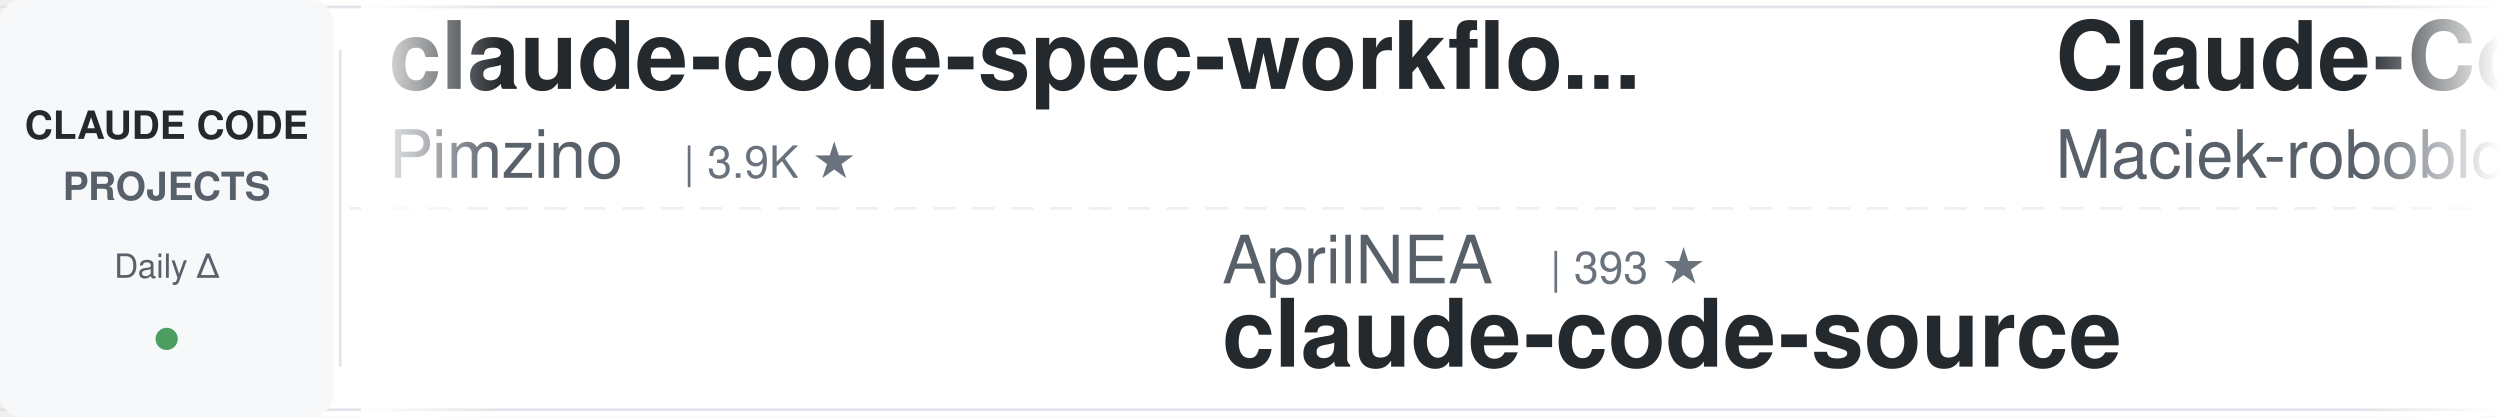
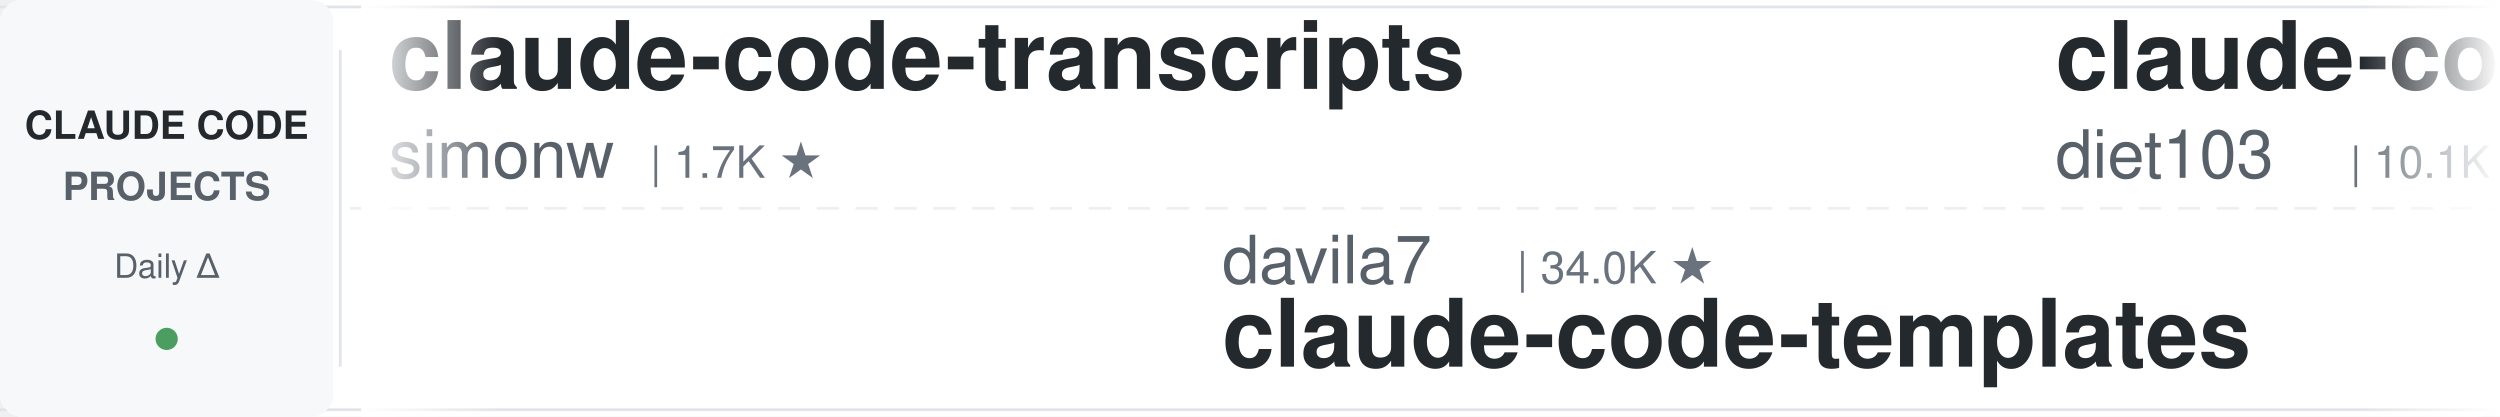
<svg xmlns="http://www.w3.org/2000/svg" width="900" height="150">
  <defs>
    <linearGradient id="leftFade" x1="0%" y1="0%" x2="100%" y2="0%">
      <stop offset="0%" style="stop-color:#ffffff;stop-opacity:1" />
      <stop offset="100%" style="stop-color:#ffffff;stop-opacity:0" />
    </linearGradient>
    <linearGradient id="rightFade" x1="0%" y1="0%" x2="100%" y2="0%">
      <stop offset="0%" style="stop-color:#ffffff;stop-opacity:0" />
      <stop offset="100%" style="stop-color:#ffffff;stop-opacity:1" />
    </linearGradient>
  </defs>
  <rect width="900" height="150" fill="#ffffff" rx="8" />
  <rect x="0" y="2" width="900" height="1" fill="#e1e4e8" />
  <rect x="0" y="147" width="900" height="1" fill="#e1e4e8" />
  <line x1="0" y1="75" x2="900" y2="75" stroke="#e1e4e8" stroke-width="1" stroke-dasharray="8 6" opacity="0.6" />
  <rect x="0" y="0" width="120" height="150" fill="#f6f8fa" rx="8" />
  <text x="60" y="50" font-family="-apple-system, BlinkMacSystemFont, 'Segoe UI', Helvetica, Arial, sans-serif" font-size="14" font-weight="600" fill="#24292e" text-anchor="middle">CLAUDE CODE</text>
  <text x="60" y="72" font-family="-apple-system, BlinkMacSystemFont, 'Segoe UI', Helvetica, Arial, sans-serif" font-size="14" font-weight="600" fill="#586069" text-anchor="middle">PROJECTS</text>
  <text x="60" y="100" font-family="-apple-system, BlinkMacSystemFont, 'Segoe UI', Helvetica, Arial, sans-serif" font-size="12" font-weight="500" fill="#586069" text-anchor="middle">Daily Δ</text>
  <circle cx="60" cy="122" r="4" fill="#22863a" opacity="0.8" />
  <rect x="122" y="18" width="1" height="114" fill="#e1e4e8" />
  <clipPath id="tickerClip">
    <rect x="130" y="0" width="770" height="150" />
  </clipPath>
  <g clip-path="url(#tickerClip)">
    <g id="tickerItems">
      <animateTransform attributeName="transform" attributeType="XML" type="translate" from="0 0" to="-3000 0" dur="54s" repeatCount="indefinite" />
      <g transform="translate(0, 0)">
-         <text x="140" y="32" font-family="-apple-system, BlinkMacSystemFont, 'Segoe UI', Helvetica, Arial, sans-serif" font-size="34" font-weight="600" fill="#24292e">claude-code-spec-workflo...</text>
-         <text x="140" y="64" font-family="-apple-system, BlinkMacSystemFont, 'Segoe UI', Helvetica, Arial, sans-serif" font-size="24" font-weight="400" fill="#586069">Pimzino</text>
-         <text x="246" y="64" font-family="-apple-system, BlinkMacSystemFont, 'Segoe UI', Helvetica, Arial, sans-serif" font-size="16" font-weight="500" fill="#6a737d">| 3.9K ★</text>
+         <text x="140" y="32" font-family="-apple-system, BlinkMacSystemFont, 'Segoe UI', Helvetica, Arial, sans-serif" font-size="34" font-weight="600" fill="#24292e">claude-code-transcripts</text>
+         <text x="140" y="64" font-family="-apple-system, BlinkMacSystemFont, 'Segoe UI', Helvetica, Arial, sans-serif" font-size="24" font-weight="400" fill="#586069">simonw</text>
+         <text x="234" y="64" font-family="-apple-system, BlinkMacSystemFont, 'Segoe UI', Helvetica, Arial, sans-serif" font-size="16" font-weight="500" fill="#6a737d">| 1.7K ★</text>
      </g>
      <g transform="translate(300, 0)">
-         <text x="140" y="102" font-family="-apple-system, BlinkMacSystemFont, 'Segoe UI', Helvetica, Arial, sans-serif" font-size="24" font-weight="400" fill="#586069">AprilNEA</text>
-         <text x="258" y="102" font-family="-apple-system, BlinkMacSystemFont, 'Segoe UI', Helvetica, Arial, sans-serif" font-size="16" font-weight="500" fill="#6a737d">| 393 ★</text>
-         <text x="140" y="132" font-family="-apple-system, BlinkMacSystemFont, 'Segoe UI', Helvetica, Arial, sans-serif" font-size="34" font-weight="600" fill="#24292e">claude-code-source</text>
+         <text x="140" y="102" font-family="-apple-system, BlinkMacSystemFont, 'Segoe UI', Helvetica, Arial, sans-serif" font-size="24" font-weight="400" fill="#586069">davila7</text>
+         <text x="246" y="102" font-family="-apple-system, BlinkMacSystemFont, 'Segoe UI', Helvetica, Arial, sans-serif" font-size="16" font-weight="500" fill="#6a737d">| 34.0K ★</text>
+         <text x="140" y="132" font-family="-apple-system, BlinkMacSystemFont, 'Segoe UI', Helvetica, Arial, sans-serif" font-size="34" font-weight="600" fill="#24292e">claude-code-templates</text>
      </g>
      <g transform="translate(600, 0)">
-         <text x="140" y="32" font-family="-apple-system, BlinkMacSystemFont, 'Segoe UI', Helvetica, Arial, sans-serif" font-size="34" font-weight="600" fill="#24292e">Claude-Code-Usage-Monito...</text>
-         <text x="140" y="64" font-family="-apple-system, BlinkMacSystemFont, 'Segoe UI', Helvetica, Arial, sans-serif" font-size="24" font-weight="400" fill="#586069">Maciek-roboblog</text>
-         <text x="342" y="64" font-family="-apple-system, BlinkMacSystemFont, 'Segoe UI', Helvetica, Arial, sans-serif" font-size="16" font-weight="500" fill="#6a737d">| 8.8K ★</text>
+         <text x="140" y="32" font-family="-apple-system, BlinkMacSystemFont, 'Segoe UI', Helvetica, Arial, sans-serif" font-size="34" font-weight="600" fill="#24292e">claude-code-infrastructu...</text>
+         <text x="140" y="64" font-family="-apple-system, BlinkMacSystemFont, 'Segoe UI', Helvetica, Arial, sans-serif" font-size="24" font-weight="400" fill="#586069">diet103</text>
+         <text x="246" y="64" font-family="-apple-system, BlinkMacSystemFont, 'Segoe UI', Helvetica, Arial, sans-serif" font-size="16" font-weight="500" fill="#6a737d">| 10.1K ★</text>
      </g>
      <g transform="translate(900, 0)">
-         <text x="140" y="102" font-family="-apple-system, BlinkMacSystemFont, 'Segoe UI', Helvetica, Arial, sans-serif" font-size="24" font-weight="400" fill="#586069">ponponon</text>
-         <text x="258" y="102" font-family="-apple-system, BlinkMacSystemFont, 'Segoe UI', Helvetica, Arial, sans-serif" font-size="16" font-weight="500" fill="#6a737d">| 2.3K ★</text>
-         <text x="140" y="132" font-family="-apple-system, BlinkMacSystemFont, 'Segoe UI', Helvetica, Arial, sans-serif" font-size="34" font-weight="600" fill="#24292e">claude_code_src</text>
-       </g>
-       <g transform="translate(1200, 0)">
-         <text x="140" y="32" font-family="-apple-system, BlinkMacSystemFont, 'Segoe UI', Helvetica, Arial, sans-serif" font-size="34" font-weight="600" fill="#24292e">learn-claude-code</text>
-         <text x="140" y="64" font-family="-apple-system, BlinkMacSystemFont, 'Segoe UI', Helvetica, Arial, sans-serif" font-size="24" font-weight="400" fill="#586069">shareAI-lab</text>
-         <text x="294" y="64" font-family="-apple-system, BlinkMacSystemFont, 'Segoe UI', Helvetica, Arial, sans-serif" font-size="16" font-weight="500" fill="#6a737d">| 80.7K ★</text>
-       </g>
-       <g transform="translate(1500, 0)">
        <text x="140" y="102" font-family="-apple-system, BlinkMacSystemFont, 'Segoe UI', Helvetica, Arial, sans-serif" font-size="24" font-weight="400" fill="#586069">feiskyer</text>
        <text x="258" y="102" font-family="-apple-system, BlinkMacSystemFont, 'Segoe UI', Helvetica, Arial, sans-serif" font-size="16" font-weight="500" fill="#6a737d">| 1.7K ★</text>
        <text x="140" y="132" font-family="-apple-system, BlinkMacSystemFont, 'Segoe UI', Helvetica, Arial, sans-serif" font-size="34" font-weight="600" fill="#24292e">claude-code-settings</text>
      </g>
+       <g transform="translate(1200, 0)">
+         <text x="140" y="32" font-family="-apple-system, BlinkMacSystemFont, 'Segoe UI', Helvetica, Arial, sans-serif" font-size="34" font-weight="600" fill="#24292e">claude-code-ultimate-gui...</text>
+         <text x="140" y="64" font-family="-apple-system, BlinkMacSystemFont, 'Segoe UI', Helvetica, Arial, sans-serif" font-size="24" font-weight="400" fill="#586069">FlorianBruniaux</text>
+         <text x="342" y="64" font-family="-apple-system, BlinkMacSystemFont, 'Segoe UI', Helvetica, Arial, sans-serif" font-size="16" font-weight="500" fill="#6a737d">| 6.5K ★</text>
+       </g>
+       <g transform="translate(1500, 0)">
+         <text x="140" y="102" font-family="-apple-system, BlinkMacSystemFont, 'Segoe UI', Helvetica, Arial, sans-serif" font-size="24" font-weight="400" fill="#586069">Cranot</text>
+         <text x="234" y="102" font-family="-apple-system, BlinkMacSystemFont, 'Segoe UI', Helvetica, Arial, sans-serif" font-size="16" font-weight="500" fill="#6a737d">| 2.9K ★</text>
+         <text x="140" y="132" font-family="-apple-system, BlinkMacSystemFont, 'Segoe UI', Helvetica, Arial, sans-serif" font-size="34" font-weight="600" fill="#24292e">claude-code-guide</text>
+       </g>
      <g transform="translate(1800, 0)">
-         <text x="140" y="32" font-family="-apple-system, BlinkMacSystemFont, 'Segoe UI', Helvetica, Arial, sans-serif" font-size="34" font-weight="600" fill="#24292e">claude-code-base-action</text>
-         <text x="140" y="64" font-family="-apple-system, BlinkMacSystemFont, 'Segoe UI', Helvetica, Arial, sans-serif" font-size="24" font-weight="400" fill="#586069">anthropics</text>
-         <text x="282" y="64" font-family="-apple-system, BlinkMacSystemFont, 'Segoe UI', Helvetica, Arial, sans-serif" font-size="16" font-weight="500" fill="#6a737d">| 1.1K ★</text>
+         <text x="140" y="32" font-family="-apple-system, BlinkMacSystemFont, 'Segoe UI', Helvetica, Arial, sans-serif" font-size="34" font-weight="600" fill="#24292e">claude-code-source</text>
+         <text x="140" y="64" font-family="-apple-system, BlinkMacSystemFont, 'Segoe UI', Helvetica, Arial, sans-serif" font-size="24" font-weight="400" fill="#586069">AprilNEA</text>
+         <text x="258" y="64" font-family="-apple-system, BlinkMacSystemFont, 'Segoe UI', Helvetica, Arial, sans-serif" font-size="16" font-weight="500" fill="#6a737d">| 393 ★</text>
      </g>
      <g transform="translate(2100, 0)">
-         <text x="140" y="102" font-family="-apple-system, BlinkMacSystemFont, 'Segoe UI', Helvetica, Arial, sans-serif" font-size="24" font-weight="400" fill="#586069">mrpaidsocial</text>
-         <text x="306" y="102" font-family="-apple-system, BlinkMacSystemFont, 'Segoe UI', Helvetica, Arial, sans-serif" font-size="16" font-weight="500" fill="#6a737d">| 1.7K ★</text>
-         <text x="140" y="132" font-family="-apple-system, BlinkMacSystemFont, 'Segoe UI', Helvetica, Arial, sans-serif" font-size="34" font-weight="600" fill="#24292e">arcads-claude-code-mrpai...</text>
+         <text x="140" y="102" font-family="-apple-system, BlinkMacSystemFont, 'Segoe UI', Helvetica, Arial, sans-serif" font-size="24" font-weight="400" fill="#586069">Chachamaru127</text>
+         <text x="318" y="102" font-family="-apple-system, BlinkMacSystemFont, 'Segoe UI', Helvetica, Arial, sans-serif" font-size="16" font-weight="500" fill="#6a737d">| 3.2K ★</text>
+         <text x="140" y="132" font-family="-apple-system, BlinkMacSystemFont, 'Segoe UI', Helvetica, Arial, sans-serif" font-size="34" font-weight="600" fill="#24292e">claude-code-harness</text>
      </g>
      <g transform="translate(2400, 0)">
-         <text x="140" y="32" font-family="-apple-system, BlinkMacSystemFont, 'Segoe UI', Helvetica, Arial, sans-serif" font-size="34" font-weight="600" fill="#24292e">claude-code-guide</text>
-         <text x="140" y="64" font-family="-apple-system, BlinkMacSystemFont, 'Segoe UI', Helvetica, Arial, sans-serif" font-size="24" font-weight="400" fill="#586069">zebbern</text>
-         <text x="246" y="64" font-family="-apple-system, BlinkMacSystemFont, 'Segoe UI', Helvetica, Arial, sans-serif" font-size="16" font-weight="500" fill="#6a737d">| 4.7K ★</text>
+         <text x="140" y="32" font-family="-apple-system, BlinkMacSystemFont, 'Segoe UI', Helvetica, Arial, sans-serif" font-size="34" font-weight="600" fill="#24292e">claude_codex_bridge</text>
+         <text x="140" y="64" font-family="-apple-system, BlinkMacSystemFont, 'Segoe UI', Helvetica, Arial, sans-serif" font-size="24" font-weight="400" fill="#586069">SeemSeam</text>
+         <text x="258" y="64" font-family="-apple-system, BlinkMacSystemFont, 'Segoe UI', Helvetica, Arial, sans-serif" font-size="16" font-weight="500" fill="#6a737d">| 3.6K ★</text>
      </g>
      <g transform="translate(2700, 0)">
-         <text x="140" y="102" font-family="-apple-system, BlinkMacSystemFont, 'Segoe UI', Helvetica, Arial, sans-serif" font-size="24" font-weight="400" fill="#586069">luyao618</text>
-         <text x="258" y="102" font-family="-apple-system, BlinkMacSystemFont, 'Segoe UI', Helvetica, Arial, sans-serif" font-size="16" font-weight="500" fill="#6a737d">| 1.7K ★</text>
-         <text x="140" y="132" font-family="-apple-system, BlinkMacSystemFont, 'Segoe UI', Helvetica, Arial, sans-serif" font-size="34" font-weight="600" fill="#24292e">Claude-Code-Source-Study</text>
+         <text x="140" y="102" font-family="-apple-system, BlinkMacSystemFont, 'Segoe UI', Helvetica, Arial, sans-serif" font-size="24" font-weight="400" fill="#586069">anthropics</text>
+         <text x="282" y="102" font-family="-apple-system, BlinkMacSystemFont, 'Segoe UI', Helvetica, Arial, sans-serif" font-size="16" font-weight="500" fill="#6a737d">| 1.1K ★</text>
+         <text x="140" y="132" font-family="-apple-system, BlinkMacSystemFont, 'Segoe UI', Helvetica, Arial, sans-serif" font-size="34" font-weight="600" fill="#24292e">claude-code-base-action</text>
      </g>
      <g transform="translate(3000, 0)">
-         <text x="140" y="32" font-family="-apple-system, BlinkMacSystemFont, 'Segoe UI', Helvetica, Arial, sans-serif" font-size="34" font-weight="600" fill="#24292e">claude-code-spec-workflo...</text>
-         <text x="140" y="64" font-family="-apple-system, BlinkMacSystemFont, 'Segoe UI', Helvetica, Arial, sans-serif" font-size="24" font-weight="400" fill="#586069">Pimzino</text>
-         <text x="246" y="64" font-family="-apple-system, BlinkMacSystemFont, 'Segoe UI', Helvetica, Arial, sans-serif" font-size="16" font-weight="500" fill="#6a737d">| 3.9K ★</text>
+         <text x="140" y="32" font-family="-apple-system, BlinkMacSystemFont, 'Segoe UI', Helvetica, Arial, sans-serif" font-size="34" font-weight="600" fill="#24292e">claude-code-transcripts</text>
+         <text x="140" y="64" font-family="-apple-system, BlinkMacSystemFont, 'Segoe UI', Helvetica, Arial, sans-serif" font-size="24" font-weight="400" fill="#586069">simonw</text>
+         <text x="234" y="64" font-family="-apple-system, BlinkMacSystemFont, 'Segoe UI', Helvetica, Arial, sans-serif" font-size="16" font-weight="500" fill="#6a737d">| 1.7K ★</text>
      </g>
      <g transform="translate(3300, 0)">
-         <text x="140" y="102" font-family="-apple-system, BlinkMacSystemFont, 'Segoe UI', Helvetica, Arial, sans-serif" font-size="24" font-weight="400" fill="#586069">AprilNEA</text>
-         <text x="258" y="102" font-family="-apple-system, BlinkMacSystemFont, 'Segoe UI', Helvetica, Arial, sans-serif" font-size="16" font-weight="500" fill="#6a737d">| 393 ★</text>
-         <text x="140" y="132" font-family="-apple-system, BlinkMacSystemFont, 'Segoe UI', Helvetica, Arial, sans-serif" font-size="34" font-weight="600" fill="#24292e">claude-code-source</text>
+         <text x="140" y="102" font-family="-apple-system, BlinkMacSystemFont, 'Segoe UI', Helvetica, Arial, sans-serif" font-size="24" font-weight="400" fill="#586069">davila7</text>
+         <text x="246" y="102" font-family="-apple-system, BlinkMacSystemFont, 'Segoe UI', Helvetica, Arial, sans-serif" font-size="16" font-weight="500" fill="#6a737d">| 34.0K ★</text>
+         <text x="140" y="132" font-family="-apple-system, BlinkMacSystemFont, 'Segoe UI', Helvetica, Arial, sans-serif" font-size="34" font-weight="600" fill="#24292e">claude-code-templates</text>
      </g>
      <g transform="translate(3600, 0)">
-         <text x="140" y="32" font-family="-apple-system, BlinkMacSystemFont, 'Segoe UI', Helvetica, Arial, sans-serif" font-size="34" font-weight="600" fill="#24292e">Claude-Code-Usage-Monito...</text>
-         <text x="140" y="64" font-family="-apple-system, BlinkMacSystemFont, 'Segoe UI', Helvetica, Arial, sans-serif" font-size="24" font-weight="400" fill="#586069">Maciek-roboblog</text>
-         <text x="342" y="64" font-family="-apple-system, BlinkMacSystemFont, 'Segoe UI', Helvetica, Arial, sans-serif" font-size="16" font-weight="500" fill="#6a737d">| 8.8K ★</text>
+         <text x="140" y="32" font-family="-apple-system, BlinkMacSystemFont, 'Segoe UI', Helvetica, Arial, sans-serif" font-size="34" font-weight="600" fill="#24292e">claude-code-infrastructu...</text>
+         <text x="140" y="64" font-family="-apple-system, BlinkMacSystemFont, 'Segoe UI', Helvetica, Arial, sans-serif" font-size="24" font-weight="400" fill="#586069">diet103</text>
+         <text x="246" y="64" font-family="-apple-system, BlinkMacSystemFont, 'Segoe UI', Helvetica, Arial, sans-serif" font-size="16" font-weight="500" fill="#6a737d">| 10.1K ★</text>
      </g>
      <g transform="translate(3900, 0)">
-         <text x="140" y="102" font-family="-apple-system, BlinkMacSystemFont, 'Segoe UI', Helvetica, Arial, sans-serif" font-size="24" font-weight="400" fill="#586069">ponponon</text>
-         <text x="258" y="102" font-family="-apple-system, BlinkMacSystemFont, 'Segoe UI', Helvetica, Arial, sans-serif" font-size="16" font-weight="500" fill="#6a737d">| 2.3K ★</text>
-         <text x="140" y="132" font-family="-apple-system, BlinkMacSystemFont, 'Segoe UI', Helvetica, Arial, sans-serif" font-size="34" font-weight="600" fill="#24292e">claude_code_src</text>
+         <text x="140" y="102" font-family="-apple-system, BlinkMacSystemFont, 'Segoe UI', Helvetica, Arial, sans-serif" font-size="24" font-weight="400" fill="#586069">feiskyer</text>
+         <text x="258" y="102" font-family="-apple-system, BlinkMacSystemFont, 'Segoe UI', Helvetica, Arial, sans-serif" font-size="16" font-weight="500" fill="#6a737d">| 1.7K ★</text>
+         <text x="140" y="132" font-family="-apple-system, BlinkMacSystemFont, 'Segoe UI', Helvetica, Arial, sans-serif" font-size="34" font-weight="600" fill="#24292e">claude-code-settings</text>
      </g>
    </g>
  </g>
  <rect x="130" y="0" width="50" height="150" fill="url(#leftFade)" />
  <rect x="850" y="0" width="50" height="150" fill="url(#rightFade)" />
</svg>
